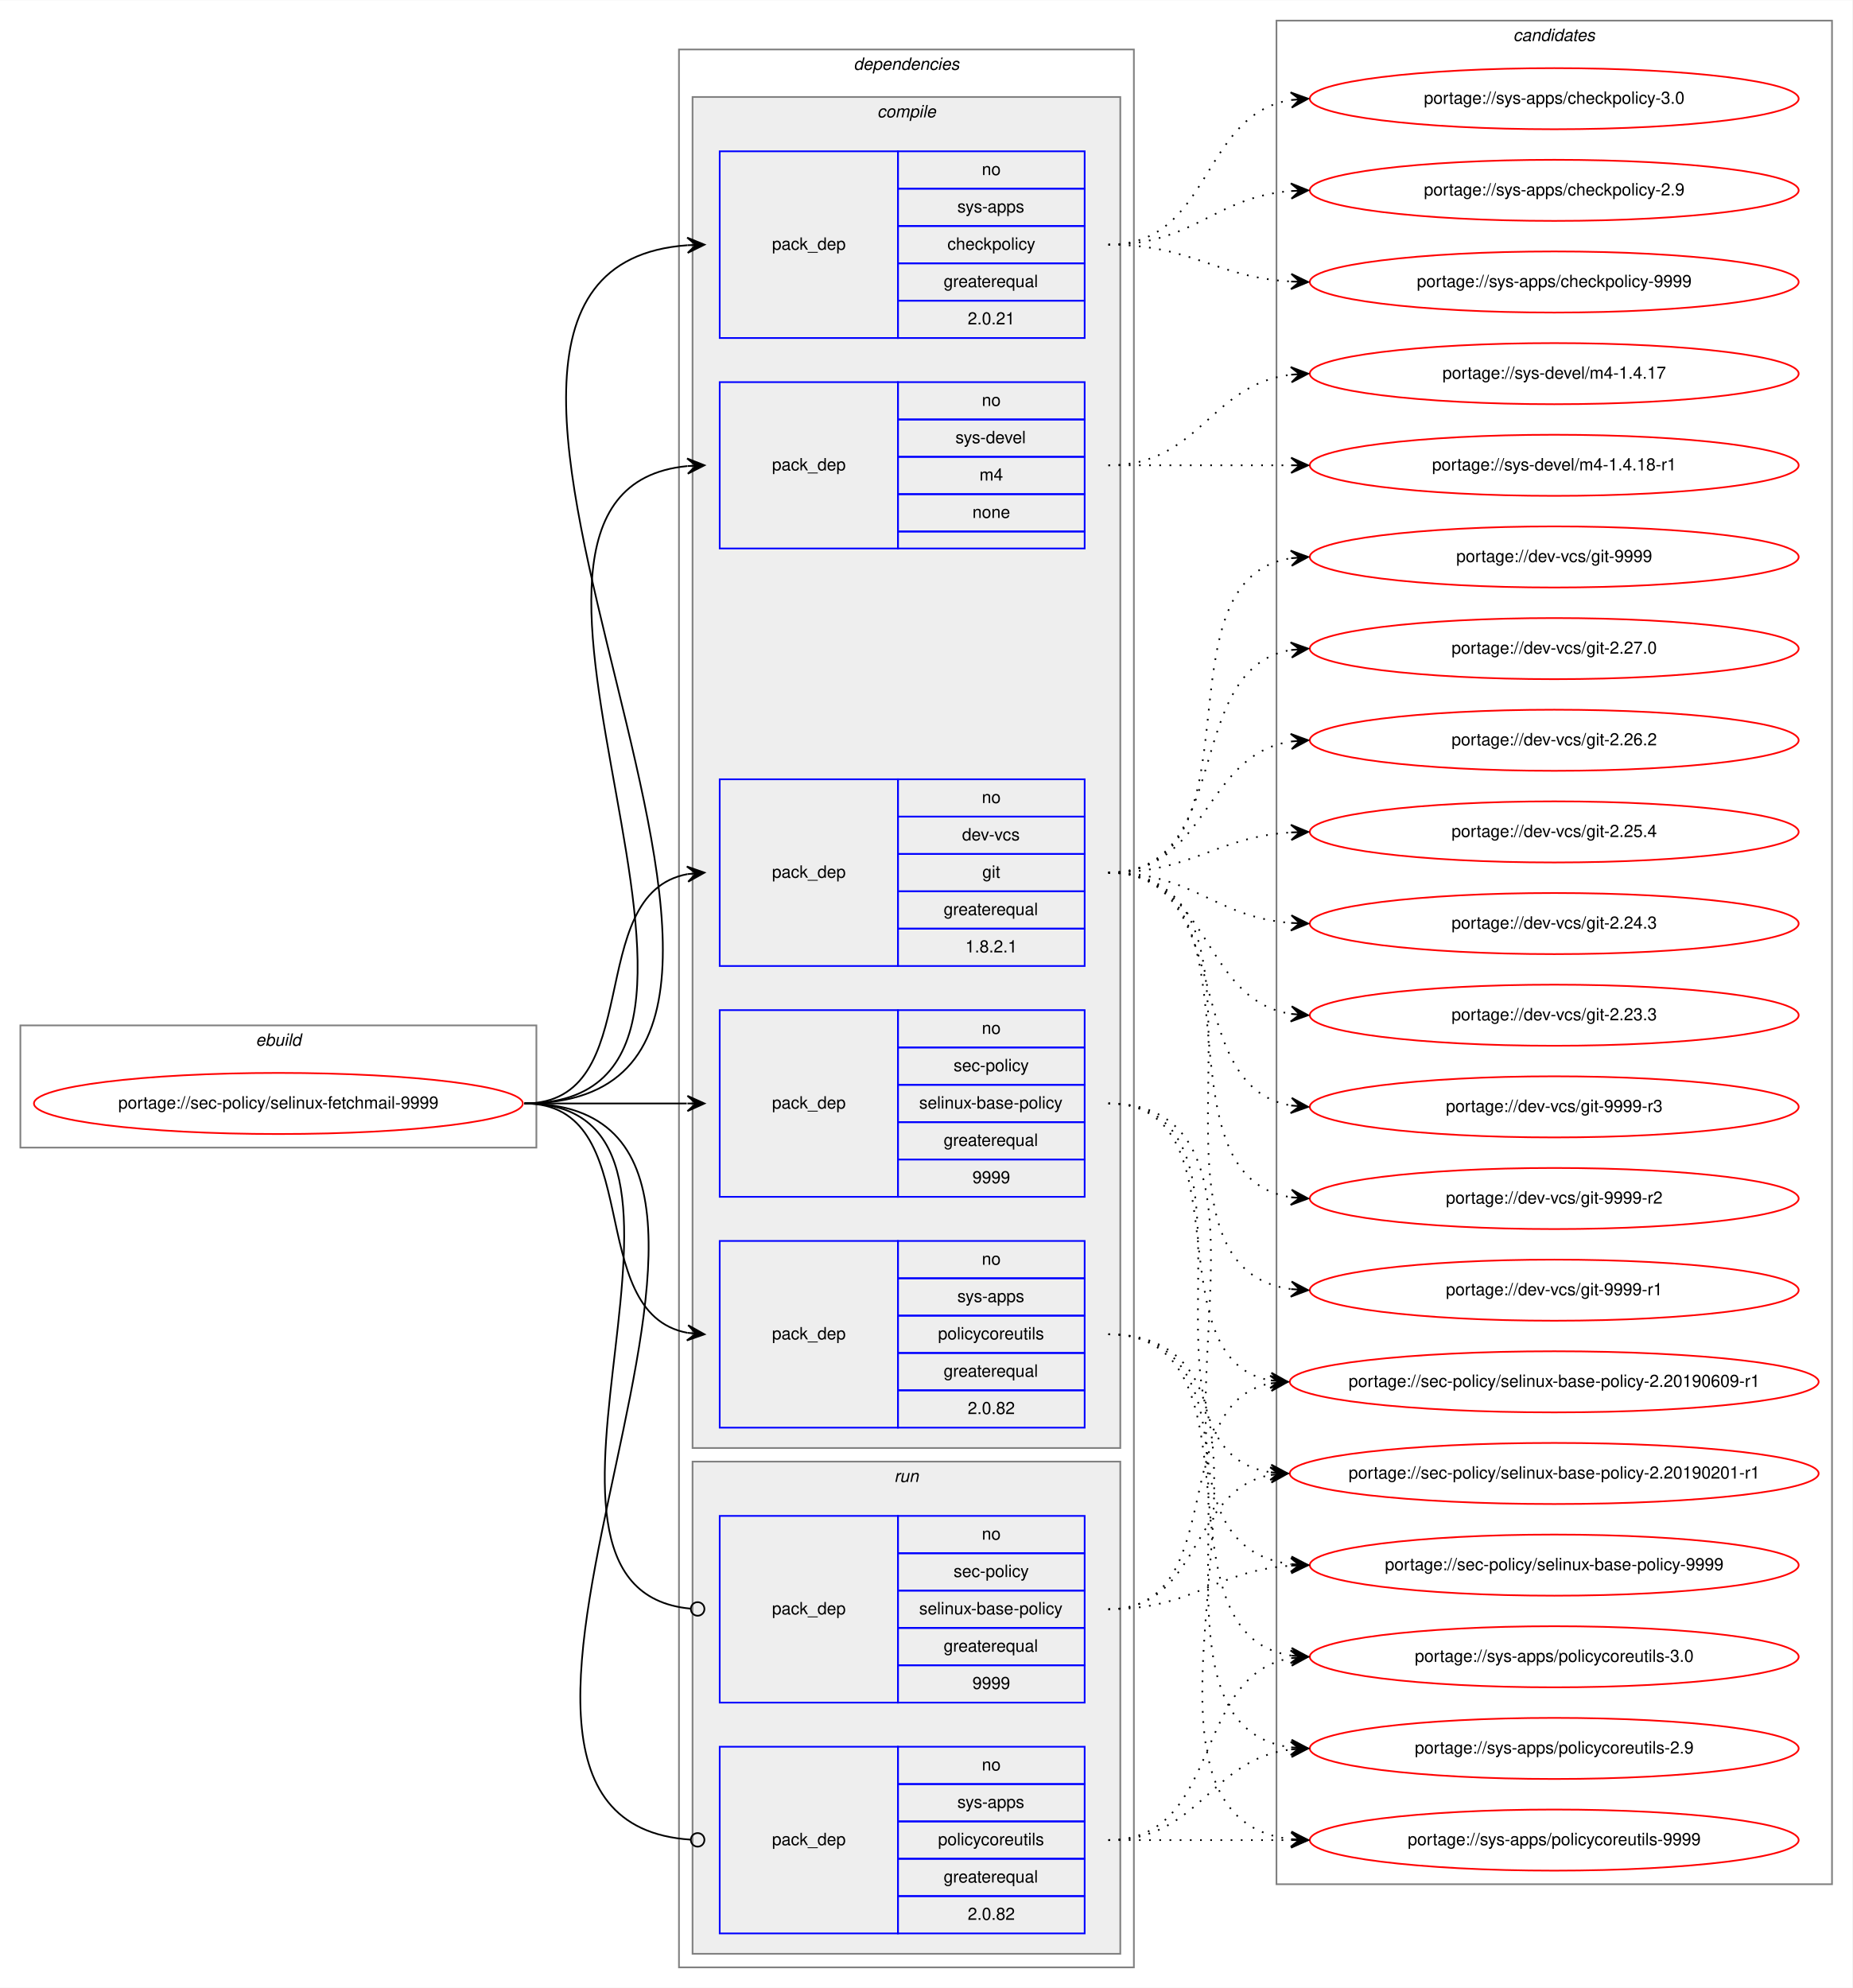
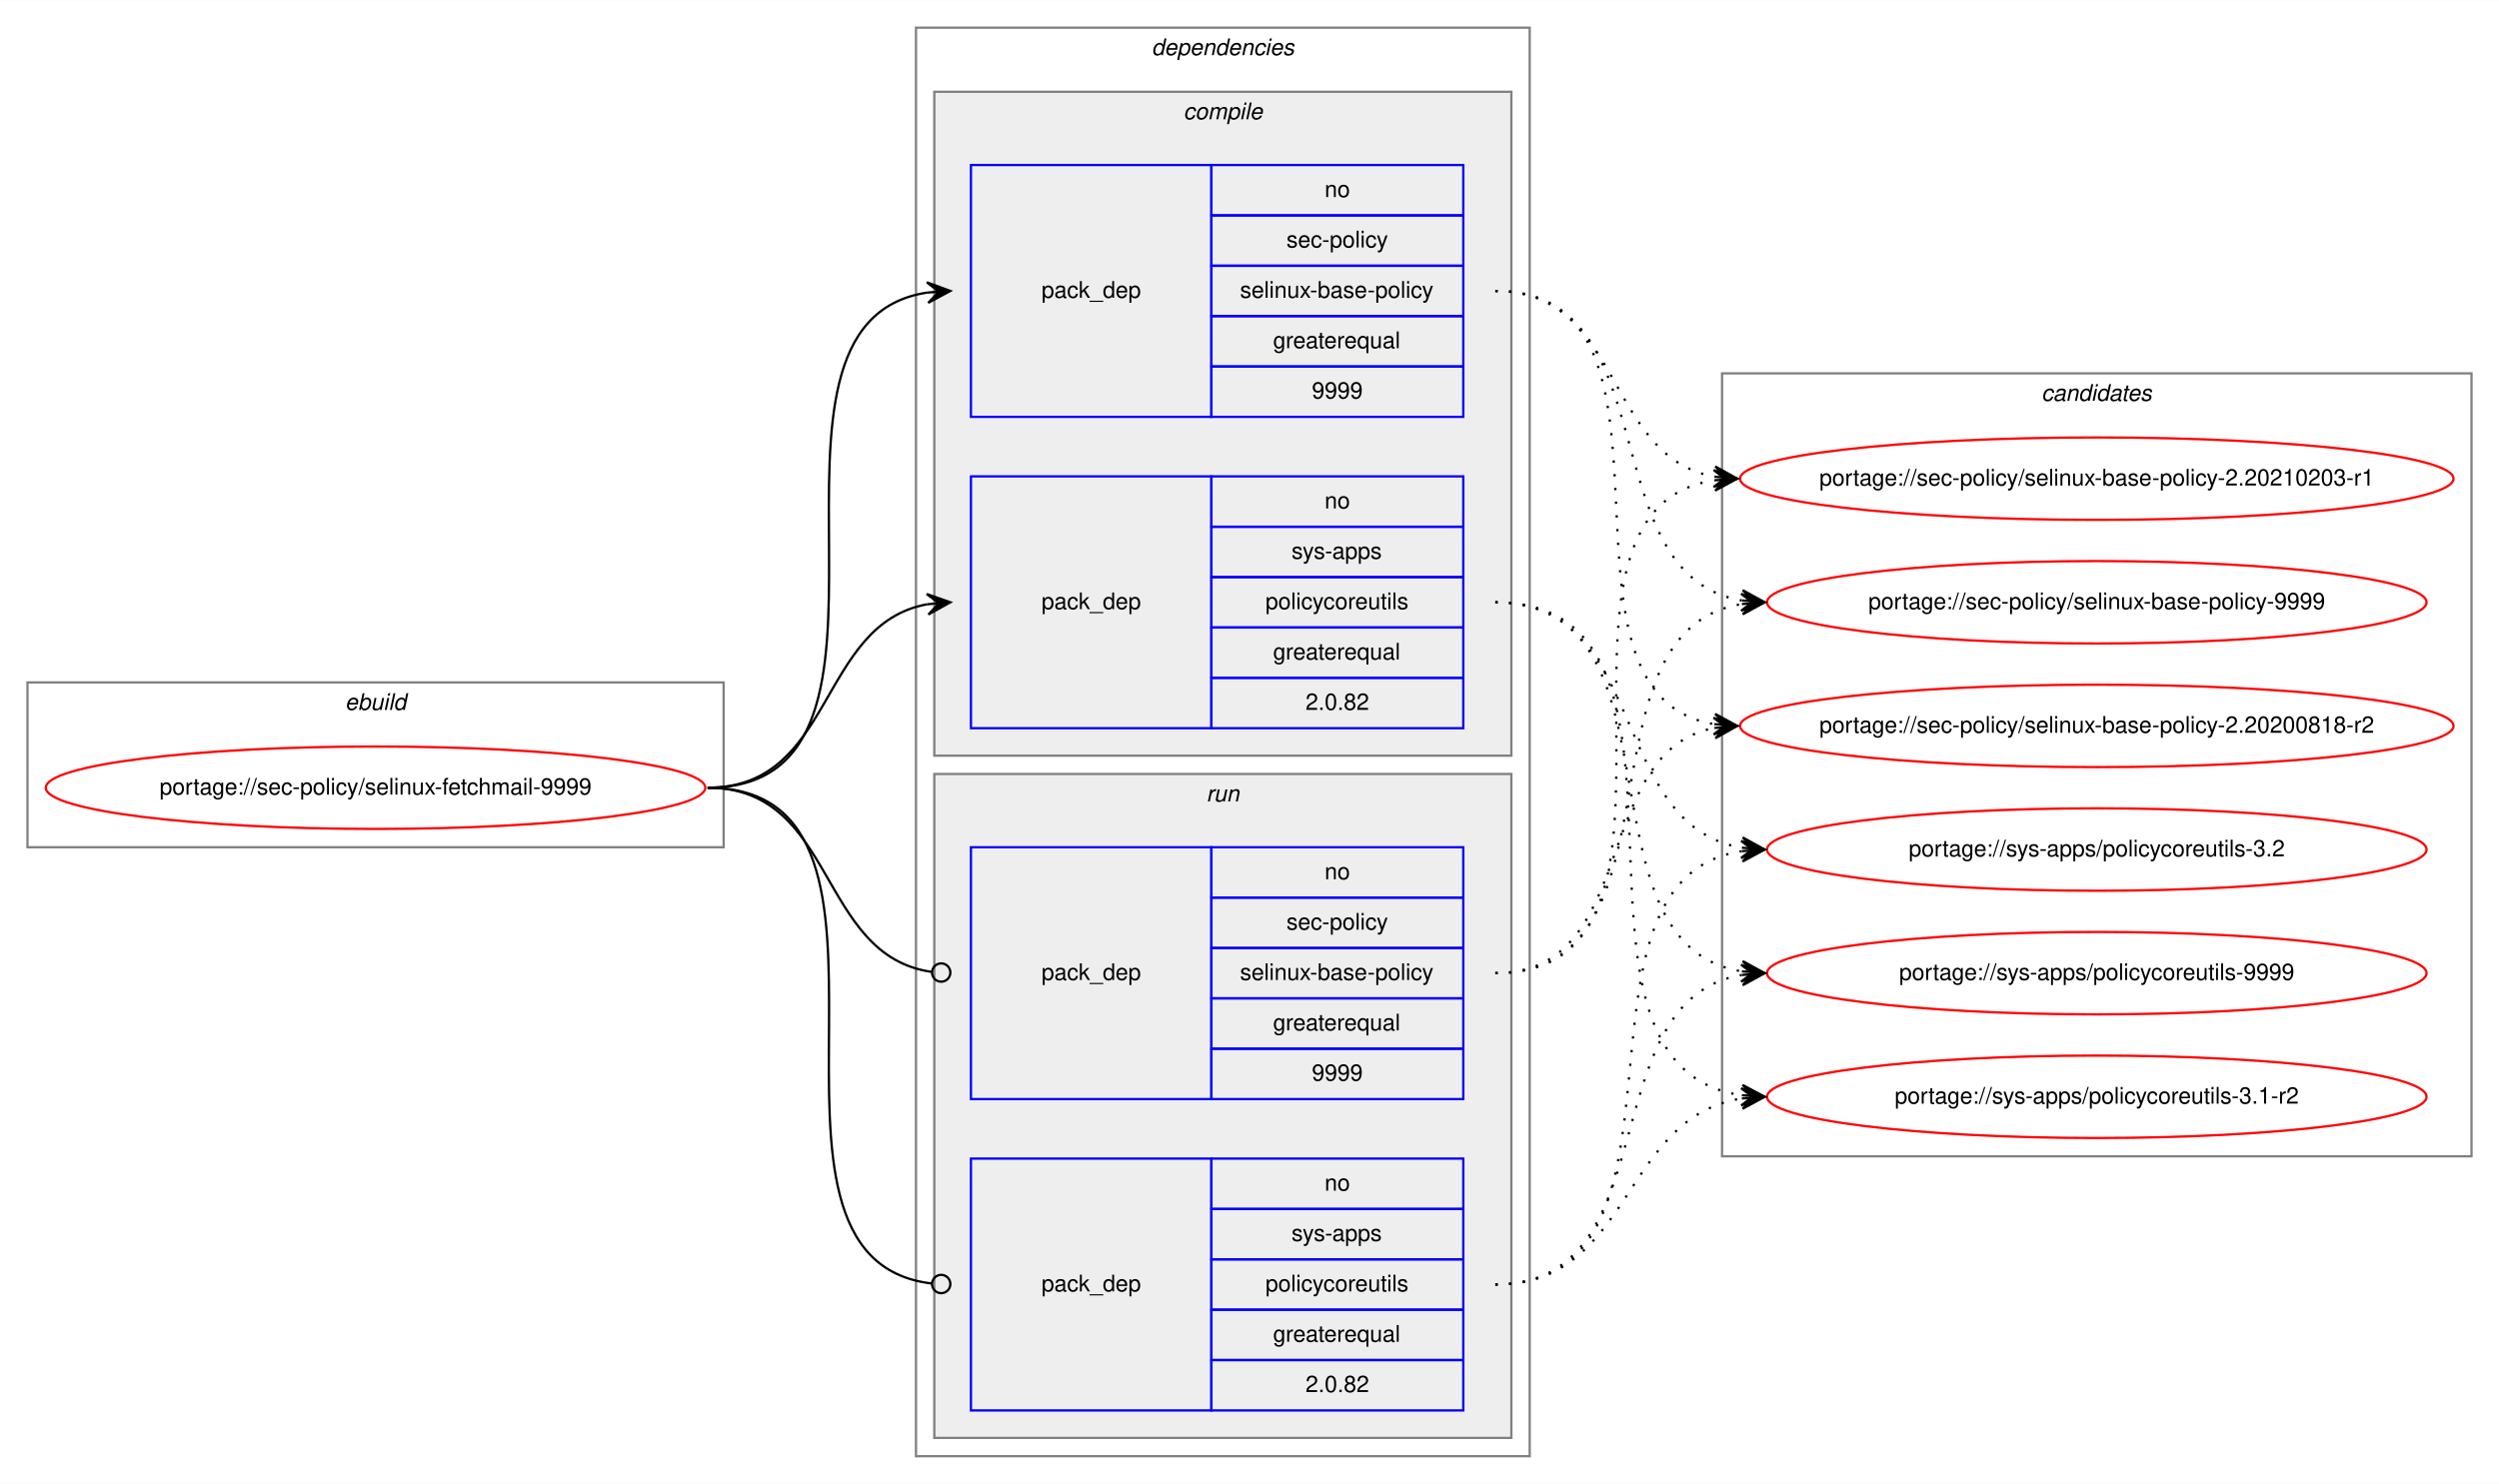
- <svg xmlns="http://www.w3.org/2000/svg" xmlns:xlink="http://www.w3.org/1999/xlink" width="1091pt" height="1171pt" viewBox="0.00 0.00 1091.28 1171.00">
-   <g id="graph0" class="graph" transform="scale(1 1) rotate(0) translate(4 1167)">
-     <polygon fill="white" stroke="transparent" points="-4,4 -4,-1167 1087.28,-1167 1087.28,4 -4,4" />
+ <svg xmlns="http://www.w3.org/2000/svg" xmlns:xlink="http://www.w3.org/1999/xlink" width="1091pt" height="648pt" viewBox="0.00 0.00 1091.28 648.00">
+   <g id="graph0" class="graph" transform="scale(1 1) rotate(0) translate(4 644)">
+     <polygon fill="white" stroke="transparent" points="-4,4 -4,-644 1087.28,-644 1087.28,4 -4,4" />
    <g id="clust1" class="cluster">
-       <polygon fill="none" stroke="gray" points="8,-491 8,-563 312,-563 312,-491 8,-491" />
-       <text text-anchor="start" x="146.66" y="-551" font-family="Helvetica,sans-Serif" font-style="italic" font-size="10.00">ebuild</text>
+       <polygon fill="none" stroke="gray" points="8,-274 8,-346 312,-346 312,-274 8,-274" />
+       <text text-anchor="start" x="146.66" y="-334" font-family="Helvetica,sans-Serif" font-style="italic" font-size="10.00">ebuild</text>
    </g>
    <g id="clust2" class="cluster">
-       <polygon fill="none" stroke="gray" points="396,-8 396,-1138 664,-1138 664,-8 396,-8" />
-       <text text-anchor="start" x="498.88" y="-1126" font-family="Helvetica,sans-Serif" font-style="italic" font-size="10.00">dependencies</text>
+       <polygon fill="none" stroke="gray" points="396,-8 396,-632 664,-632 664,-8 396,-8" />
+       <text text-anchor="start" x="498.88" y="-620" font-family="Helvetica,sans-Serif" font-style="italic" font-size="10.00">dependencies</text>
    </g>
    <g id="clust3" class="cluster">
-       <polygon fill="#eeeeee" stroke="gray" points="404,-314 404,-1110 656,-1110 656,-314 404,-314" />
-       <text text-anchor="start" x="512.78" y="-1098" font-family="Helvetica,sans-Serif" font-style="italic" font-size="10.00">compile</text>
-     </g>
-     <g id="clust10" class="cluster">
+       <polygon fill="#eeeeee" stroke="gray" points="404,-314 404,-604 656,-604 656,-314 404,-314" />
+       <text text-anchor="start" x="512.78" y="-592" font-family="Helvetica,sans-Serif" font-style="italic" font-size="10.00">compile</text>
+     </g>
+     <g id="clust7" class="cluster">
      <polygon fill="#eeeeee" stroke="gray" points="404,-16 404,-306 656,-306 656,-16 404,-16" />
      <text text-anchor="start" x="522.78" y="-294" font-family="Helvetica,sans-Serif" font-style="italic" font-size="10.00">run</text>
    </g>
-     <g id="clust13" class="cluster">
-       <polygon fill="none" stroke="gray" points="748,-57 748,-1155 1075.28,-1155 1075.28,-57 748,-57" />
-       <text text-anchor="start" x="887.47" y="-1143" font-family="Helvetica,sans-Serif" font-style="italic" font-size="10.00">candidates</text>
+     <g id="clust10" class="cluster">
+       <polygon fill="none" stroke="gray" points="748,-139 748,-481 1075.28,-481 1075.28,-139 748,-139" />
+       <text text-anchor="start" x="887.47" y="-469" font-family="Helvetica,sans-Serif" font-style="italic" font-size="10.00">candidates</text>
    </g>
    <g id="node1" class="node">
      <g id="a_node1">
        <a xlink:href="../sec-policy/selinux-fetchmail-9999.svg" xlink:title="portage://sec-policy/selinux-fetchmail-9999">
-           <ellipse fill="none" stroke="red" cx="160" cy="-517" rx="144" ry="18" />
-           <text text-anchor="middle" x="160" y="-514" font-family="Helvetica,sans-Serif" font-size="10.00">portage://sec-policy/selinux-fetchmail-9999</text>
+           <ellipse fill="none" stroke="red" cx="160" cy="-300" rx="144" ry="18" />
+           <text text-anchor="middle" x="160" y="-297" font-family="Helvetica,sans-Serif" font-size="10.00">portage://sec-policy/selinux-fetchmail-9999</text>
        </a>
      </g>
    </g>
    <g id="node2" class="node">
-       <polygon fill="none" stroke="blue" points="420,-598 420,-708 525,-708 525,-598 420,-598" />
-       <text text-anchor="start" x="450.82" y="-650" font-family="Helvetica,sans-Serif" font-size="10.00">pack_dep</text>
-       <polygon fill="none" stroke="blue" points="525,-686 525,-708 635,-708 635,-686 525,-686" />
-       <text text-anchor="start" x="574.44" y="-694" font-family="Helvetica,sans-Serif" font-size="10.00">no</text>
-       <polygon fill="none" stroke="blue" points="525,-664 525,-686 635,-686 635,-664 525,-664" />
-       <text text-anchor="start" x="562.78" y="-672" font-family="Helvetica,sans-Serif" font-size="10.00">dev-vcs</text>
-       <polygon fill="none" stroke="blue" points="525,-642 525,-664 635,-664 635,-642 525,-642" />
-       <text text-anchor="start" x="574.72" y="-650" font-family="Helvetica,sans-Serif" font-size="10.00">git</text>
-       <polygon fill="none" stroke="blue" points="525,-620 525,-642 635,-642 635,-620 525,-620" />
-       <text text-anchor="start" x="551.94" y="-628" font-family="Helvetica,sans-Serif" font-size="10.00">greaterequal</text>
-       <polygon fill="none" stroke="blue" points="525,-598 525,-620 635,-620 635,-598 525,-598" />
-       <text text-anchor="start" x="564.71" y="-606" font-family="Helvetica,sans-Serif" font-size="10.00">1.8.2.1</text>
-     </g>
-     <g id="edge1" class="edge">
-       <path fill="none" stroke="black" d="M305,-517C378.04,-517 338.52,-640.55 401.01,-652.13" />
-       <polygon fill="black" stroke="black" points="411,-653 400.65,-656.62 406.02,-652.57 401.04,-652.13 401.04,-652.13 401.04,-652.13 406.02,-652.57 401.43,-647.65 411,-653 411,-653" />
-     </g>
-     <g id="node3" class="node">
      <polygon fill="none" stroke="blue" points="420,-462 420,-572 525,-572 525,-462 420,-462" />
      <text text-anchor="start" x="450.82" y="-514" font-family="Helvetica,sans-Serif" font-size="10.00">pack_dep</text>
      <polygon fill="none" stroke="blue" points="525,-550 525,-572 635,-572 635,-550 525,-550" />
      <text text-anchor="start" x="574.44" y="-558" font-family="Helvetica,sans-Serif" font-size="10.00">no</text>
      <polygon fill="none" stroke="blue" points="525,-528 525,-550 635,-550 635,-528 525,-528" />
      <text text-anchor="start" x="557.78" y="-536" font-family="Helvetica,sans-Serif" font-size="10.00">sec-policy</text>
      <polygon fill="none" stroke="blue" points="525,-506 525,-528 635,-528 635,-506 525,-506" />
      <text text-anchor="start" x="537.5" y="-514" font-family="Helvetica,sans-Serif" font-size="10.00">selinux-base-policy</text>
      <polygon fill="none" stroke="blue" points="525,-484 525,-506 635,-506 635,-484 525,-484" />
      <text text-anchor="start" x="551.94" y="-492" font-family="Helvetica,sans-Serif" font-size="10.00">greaterequal</text>
      <polygon fill="none" stroke="blue" points="525,-462 525,-484 635,-484 635,-462 525,-462" />
      <text text-anchor="start" x="568.88" y="-470" font-family="Helvetica,sans-Serif" font-size="10.00">9999</text>
    </g>
-     <g id="edge2" class="edge">
-       <path fill="none" stroke="black" d="M305,-517C348.43,-517 361.83,-517 400.57,-517" />
-       <polygon fill="black" stroke="black" points="411,-517 401,-521.5 406,-517 401,-517 401,-517 401,-517 406,-517 401,-512.5 411,-517 411,-517" />
-     </g>
-     <g id="node4" class="node">
-       <polygon fill="none" stroke="blue" points="420,-968 420,-1078 525,-1078 525,-968 420,-968" />
-       <text text-anchor="start" x="450.82" y="-1020" font-family="Helvetica,sans-Serif" font-size="10.00">pack_dep</text>
-       <polygon fill="none" stroke="blue" points="525,-1056 525,-1078 635,-1078 635,-1056 525,-1056" />
-       <text text-anchor="start" x="574.44" y="-1064" font-family="Helvetica,sans-Serif" font-size="10.00">no</text>
-       <polygon fill="none" stroke="blue" points="525,-1034 525,-1056 635,-1056 635,-1034 525,-1034" />
-       <text text-anchor="start" x="560" y="-1042" font-family="Helvetica,sans-Serif" font-size="10.00">sys-apps</text>
-       <polygon fill="none" stroke="blue" points="525,-1012 525,-1034 635,-1034 635,-1012 525,-1012" />
-       <text text-anchor="start" x="554.16" y="-1020" font-family="Helvetica,sans-Serif" font-size="10.00">checkpolicy</text>
-       <polygon fill="none" stroke="blue" points="525,-990 525,-1012 635,-1012 635,-990 525,-990" />
-       <text text-anchor="start" x="551.94" y="-998" font-family="Helvetica,sans-Serif" font-size="10.00">greaterequal</text>
-       <polygon fill="none" stroke="blue" points="525,-968 525,-990 635,-990 635,-968 525,-968" />
-       <text text-anchor="start" x="566.1" y="-976" font-family="Helvetica,sans-Serif" font-size="10.00">2.0.21</text>
-     </g>
-     <g id="edge3" class="edge">
-       <path fill="none" stroke="black" d="M305,-517C531.29,-517 191.8,-1007.8 400.96,-1022.66" />
-       <polygon fill="black" stroke="black" points="411,-1023 400.85,-1027.15 406,-1022.83 401.01,-1022.66 401.01,-1022.66 401.01,-1022.66 406,-1022.83 401.16,-1018.16 411,-1023 411,-1023" />
-     </g>
-     <g id="node5" class="node">
+     <g id="edge1" class="edge">
+       <path fill="none" stroke="black" d="M305,-300C408.77,-300 310.64,-502.83 401.01,-516.3" />
+       <polygon fill="black" stroke="black" points="411,-517 400.71,-520.79 406.01,-516.65 401.02,-516.3 401.02,-516.3 401.02,-516.3 406.01,-516.65 401.34,-511.81 411,-517 411,-517" />
+     </g>
+     <g id="node3" class="node">
      <polygon fill="none" stroke="blue" points="420,-326 420,-436 525,-436 525,-326 420,-326" />
      <text text-anchor="start" x="450.82" y="-378" font-family="Helvetica,sans-Serif" font-size="10.00">pack_dep</text>
      <polygon fill="none" stroke="blue" points="525,-414 525,-436 635,-436 635,-414 525,-414" />
      <text text-anchor="start" x="574.44" y="-422" font-family="Helvetica,sans-Serif" font-size="10.00">no</text>
      <polygon fill="none" stroke="blue" points="525,-392 525,-414 635,-414 635,-392 525,-392" />
      <text text-anchor="start" x="560" y="-400" font-family="Helvetica,sans-Serif" font-size="10.00">sys-apps</text>
      <polygon fill="none" stroke="blue" points="525,-370 525,-392 635,-392 635,-370 525,-370" />
      <text text-anchor="start" x="548.61" y="-378" font-family="Helvetica,sans-Serif" font-size="10.00">policycoreutils</text>
      <polygon fill="none" stroke="blue" points="525,-348 525,-370 635,-370 635,-348 525,-348" />
      <text text-anchor="start" x="551.94" y="-356" font-family="Helvetica,sans-Serif" font-size="10.00">greaterequal</text>
      <polygon fill="none" stroke="blue" points="525,-326 525,-348 635,-348 635,-326 525,-326" />
      <text text-anchor="start" x="566.1" y="-334" font-family="Helvetica,sans-Serif" font-size="10.00">2.0.82</text>
    </g>
-     <g id="edge4" class="edge">
-       <path fill="none" stroke="black" d="M305,-517C378.04,-517 338.52,-393.45 401.01,-381.87" />
-       <polygon fill="black" stroke="black" points="411,-381 401.43,-386.35 406.02,-381.43 401.04,-381.87 401.04,-381.87 401.04,-381.87 406.02,-381.43 400.65,-377.38 411,-381 411,-381" />
-     </g>
-     <g id="node6" class="node">
-       <polygon fill="none" stroke="blue" points="420,-844 420,-942 525,-942 525,-844 420,-844" />
-       <text text-anchor="start" x="450.82" y="-890" font-family="Helvetica,sans-Serif" font-size="10.00">pack_dep</text>
-       <polygon fill="none" stroke="blue" points="525,-920 525,-942 635,-942 635,-920 525,-920" />
-       <text text-anchor="start" x="574.44" y="-928" font-family="Helvetica,sans-Serif" font-size="10.00">no</text>
-       <polygon fill="none" stroke="blue" points="525,-898 525,-920 635,-920 635,-898 525,-898" />
-       <text text-anchor="start" x="558.89" y="-906" font-family="Helvetica,sans-Serif" font-size="10.00">sys-devel</text>
-       <polygon fill="none" stroke="blue" points="525,-876 525,-898 635,-898 635,-876 525,-876" />
-       <text text-anchor="start" x="573.06" y="-884" font-family="Helvetica,sans-Serif" font-size="10.00">m4</text>
-       <polygon fill="none" stroke="blue" points="525,-854 525,-876 635,-876 635,-854 525,-854" />
-       <text text-anchor="start" x="568.88" y="-862" font-family="Helvetica,sans-Serif" font-size="10.00">none</text>
-       <polygon fill="none" stroke="blue" points="525,-844 525,-854 635,-854 635,-844 525,-844" />
-     </g>
-     <g id="edge5" class="edge">
-       <path fill="none" stroke="black" d="M305,-517C475.06,-517 247.1,-877.74 400.83,-892.53" />
-       <polygon fill="black" stroke="black" points="411,-893 400.8,-897.04 406.01,-892.77 401.01,-892.54 401.01,-892.54 401.01,-892.54 406.01,-892.77 401.22,-888.04 411,-893 411,-893" />
-     </g>
-     <g id="node7" class="node">
+     <g id="edge2" class="edge">
+       <path fill="none" stroke="black" d="M305,-300C360.7,-300 352.97,-371.49 400.99,-380.15" />
+       <polygon fill="black" stroke="black" points="411,-381 400.65,-384.63 406.02,-380.57 401.04,-380.15 401.04,-380.15 401.04,-380.15 406.02,-380.57 401.42,-375.67 411,-381 411,-381" />
+     </g>
+     <g id="node4" class="node">
      <polygon fill="none" stroke="blue" points="420,-164 420,-274 525,-274 525,-164 420,-164" />
      <text text-anchor="start" x="450.82" y="-216" font-family="Helvetica,sans-Serif" font-size="10.00">pack_dep</text>
      <polygon fill="none" stroke="blue" points="525,-252 525,-274 635,-274 635,-252 525,-252" />
      <text text-anchor="start" x="574.44" y="-260" font-family="Helvetica,sans-Serif" font-size="10.00">no</text>
      <polygon fill="none" stroke="blue" points="525,-230 525,-252 635,-252 635,-230 525,-230" />
      <text text-anchor="start" x="557.78" y="-238" font-family="Helvetica,sans-Serif" font-size="10.00">sec-policy</text>
      <polygon fill="none" stroke="blue" points="525,-208 525,-230 635,-230 635,-208 525,-208" />
      <text text-anchor="start" x="537.5" y="-216" font-family="Helvetica,sans-Serif" font-size="10.00">selinux-base-policy</text>
      <polygon fill="none" stroke="blue" points="525,-186 525,-208 635,-208 635,-186 525,-186" />
      <text text-anchor="start" x="551.94" y="-194" font-family="Helvetica,sans-Serif" font-size="10.00">greaterequal</text>
      <polygon fill="none" stroke="blue" points="525,-164 525,-186 635,-186 635,-164 525,-164" />
      <text text-anchor="start" x="568.88" y="-172" font-family="Helvetica,sans-Serif" font-size="10.00">9999</text>
    </g>
-     <g id="edge6" class="edge">
-       <path fill="none" stroke="black" d="M305,-517C442.69,-517 277.48,-231.1 402.74,-219.37" />
-       <ellipse fill="none" stroke="black" cx="407" cy="-219.18" rx="4" ry="4" />
-     </g>
-     <g id="node8" class="node">
+     <g id="edge3" class="edge">
+       <path fill="none" stroke="black" d="M305,-300C361.4,-300 352.77,-226.72 402.81,-219.56" />
+       <ellipse fill="none" stroke="black" cx="407.01" cy="-219.27" rx="4" ry="4" />
+     </g>
+     <g id="node5" class="node">
      <polygon fill="none" stroke="blue" points="420,-28 420,-138 525,-138 525,-28 420,-28" />
      <text text-anchor="start" x="450.82" y="-80" font-family="Helvetica,sans-Serif" font-size="10.00">pack_dep</text>
      <polygon fill="none" stroke="blue" points="525,-116 525,-138 635,-138 635,-116 525,-116" />
      <text text-anchor="start" x="574.44" y="-124" font-family="Helvetica,sans-Serif" font-size="10.00">no</text>
      <polygon fill="none" stroke="blue" points="525,-94 525,-116 635,-116 635,-94 525,-94" />
      <text text-anchor="start" x="560" y="-102" font-family="Helvetica,sans-Serif" font-size="10.00">sys-apps</text>
      <polygon fill="none" stroke="blue" points="525,-72 525,-94 635,-94 635,-72 525,-72" />
      <text text-anchor="start" x="548.61" y="-80" font-family="Helvetica,sans-Serif" font-size="10.00">policycoreutils</text>
      <polygon fill="none" stroke="blue" points="525,-50 525,-72 635,-72 635,-50 525,-50" />
      <text text-anchor="start" x="551.94" y="-58" font-family="Helvetica,sans-Serif" font-size="10.00">greaterequal</text>
      <polygon fill="none" stroke="blue" points="525,-28 525,-50 635,-50 635,-28 525,-28" />
      <text text-anchor="start" x="566.1" y="-36" font-family="Helvetica,sans-Serif" font-size="10.00">2.0.82</text>
    </g>
+     <g id="edge4" class="edge">
+       <path fill="none" stroke="black" d="M305,-300C409.51,-300 309.24,-94.29 402.95,-83.44" />
+       <ellipse fill="none" stroke="black" cx="407.01" cy="-83.22" rx="4" ry="4" />
+     </g>
+     <g id="node6" class="node">
+       <g id="a_node6">
+         <a xlink:href="../sec-policy/selinux-base-policy-2.20200818-r2.svg" xlink:title="portage://sec-policy/selinux-base-policy-2.20200818-r2">
+           <ellipse fill="none" stroke="red" cx="911.64" cy="-327" rx="155.78" ry="18" />
+           <text text-anchor="middle" x="911.64" y="-324" font-family="Helvetica,sans-Serif" font-size="10.00">portage://sec-policy/selinux-base-policy-2.20200818-r2</text>
+         </a>
+       </g>
+     </g>
+     <g id="edge5" class="edge">
+       <path fill="none" stroke="black" stroke-dasharray="1,5" d="M649,-517C742.03,-517 664.27,-340.84 744.63,-327.77" />
+       <polygon fill="black" stroke="black" points="754.64,-327 745.01,-332.25 749.66,-327.38 744.67,-327.76 744.67,-327.76 744.67,-327.76 749.66,-327.38 744.33,-323.28 754.64,-327 754.64,-327" />
+     </g>
+     <g id="node7" class="node">
+       <g id="a_node7">
+         <a xlink:href="../sec-policy/selinux-base-policy-2.20210203-r1.svg" xlink:title="portage://sec-policy/selinux-base-policy-2.20210203-r1">
+           <ellipse fill="none" stroke="red" cx="911.64" cy="-435" rx="155.78" ry="18" />
+           <text text-anchor="middle" x="911.64" y="-432" font-family="Helvetica,sans-Serif" font-size="10.00">portage://sec-policy/selinux-base-policy-2.20210203-r1</text>
+         </a>
+       </g>
+     </g>
+     <g id="edge6" class="edge">
+       <path fill="none" stroke="black" stroke-dasharray="1,5" d="M649,-517C704.84,-517 696.54,-444.63 744.61,-435.87" />
+       <polygon fill="black" stroke="black" points="754.64,-435 745.07,-440.34 749.66,-435.43 744.68,-435.86 744.68,-435.86 744.68,-435.86 749.66,-435.43 744.29,-431.38 754.64,-435 754.64,-435" />
+     </g>
+     <g id="node8" class="node">
+       <g id="a_node8">
+         <a xlink:href="../sec-policy/selinux-base-policy-9999.svg" xlink:title="portage://sec-policy/selinux-base-policy-9999">
+           <ellipse fill="none" stroke="red" cx="911.64" cy="-381" rx="144" ry="18" />
+           <text text-anchor="middle" x="911.64" y="-378" font-family="Helvetica,sans-Serif" font-size="10.00">portage://sec-policy/selinux-base-policy-9999</text>
+         </a>
+       </g>
+     </g>
    <g id="edge7" class="edge">
-       <path fill="none" stroke="black" d="M305,-517C500.75,-517 220.59,-95.2 402.86,-83.26" />
-       <ellipse fill="none" stroke="black" cx="407" cy="-83.13" rx="4" ry="4" />
+       <path fill="none" stroke="black" stroke-dasharray="1,5" d="M649,-517C725.33,-517 690.27,-392.94 756.59,-381.8" />
+       <polygon fill="black" stroke="black" points="766.64,-381 757.03,-386.28 761.66,-381.4 756.67,-381.79 756.67,-381.79 756.67,-381.79 761.66,-381.4 756.32,-377.31 766.64,-381 766.64,-381" />
    </g>
    <g id="node9" class="node">
      <g id="a_node9">
-         <a xlink:href="../dev-vcs/git-9999-r3.svg" xlink:title="portage://dev-vcs/git-9999-r3">
-           <ellipse fill="none" stroke="red" cx="911.64" cy="-515" rx="144" ry="18" />
-           <text text-anchor="middle" x="911.64" y="-512" font-family="Helvetica,sans-Serif" font-size="10.00">portage://dev-vcs/git-9999-r3</text>
+         <a xlink:href="../sys-apps/policycoreutils-3.1-r2.svg" xlink:title="portage://sys-apps/policycoreutils-3.1-r2">
+           <ellipse fill="none" stroke="red" cx="911.64" cy="-165" rx="144" ry="18" />
+           <text text-anchor="middle" x="911.64" y="-162" font-family="Helvetica,sans-Serif" font-size="10.00">portage://sys-apps/policycoreutils-3.1-r2</text>
        </a>
      </g>
    </g>
    <g id="edge8" class="edge">
-       <path fill="none" stroke="black" stroke-dasharray="1,5" d="M649,-653C725.97,-653 689.71,-527.12 756.51,-515.81" />
-       <polygon fill="black" stroke="black" points="766.64,-515 757.03,-520.28 761.66,-515.4 756.67,-515.8 756.67,-515.8 756.67,-515.8 761.66,-515.4 756.31,-511.31 766.64,-515 766.64,-515" />
+       <path fill="none" stroke="black" stroke-dasharray="1,5" d="M649,-381C754.69,-381 663.8,-179.11 756.43,-165.7" />
+       <polygon fill="black" stroke="black" points="766.64,-165 756.97,-170.17 761.65,-165.34 756.66,-165.68 756.66,-165.68 756.66,-165.68 761.65,-165.34 756.36,-161.19 766.64,-165 766.64,-165" />
    </g>
    <g id="node10" class="node">
      <g id="a_node10">
-         <a xlink:href="../dev-vcs/git-9999-r2.svg" xlink:title="portage://dev-vcs/git-9999-r2">
-           <ellipse fill="none" stroke="red" cx="911.64" cy="-461" rx="144" ry="18" />
-           <text text-anchor="middle" x="911.64" y="-458" font-family="Helvetica,sans-Serif" font-size="10.00">portage://dev-vcs/git-9999-r2</text>
+         <a xlink:href="../sys-apps/policycoreutils-3.2.svg" xlink:title="portage://sys-apps/policycoreutils-3.2">
+           <ellipse fill="none" stroke="red" cx="911.64" cy="-273" rx="144" ry="18" />
+           <text text-anchor="middle" x="911.64" y="-270" font-family="Helvetica,sans-Serif" font-size="10.00">portage://sys-apps/policycoreutils-3.2</text>
        </a>
      </g>
    </g>
    <g id="edge9" class="edge">
-       <path fill="none" stroke="black" stroke-dasharray="1,5" d="M649,-653C745.46,-653 672.29,-474.62 756.49,-461.73" />
-       <polygon fill="black" stroke="black" points="766.64,-461 756.99,-466.21 761.65,-461.36 756.67,-461.72 756.67,-461.72 756.67,-461.72 761.65,-461.36 756.34,-457.23 766.64,-461 766.64,-461" />
+       <path fill="none" stroke="black" stroke-dasharray="1,5" d="M649,-381C716.37,-381 697.89,-283.69 756.54,-273.81" />
+       <polygon fill="black" stroke="black" points="766.64,-273 757.03,-278.28 761.66,-273.4 756.67,-273.8 756.67,-273.8 756.67,-273.8 761.66,-273.4 756.31,-269.31 766.64,-273 766.64,-273" />
    </g>
    <g id="node11" class="node">
      <g id="a_node11">
-         <a xlink:href="../dev-vcs/git-9999-r1.svg" xlink:title="portage://dev-vcs/git-9999-r1">
-           <ellipse fill="none" stroke="red" cx="911.64" cy="-407" rx="144" ry="18" />
-           <text text-anchor="middle" x="911.64" y="-404" font-family="Helvetica,sans-Serif" font-size="10.00">portage://dev-vcs/git-9999-r1</text>
+         <a xlink:href="../sys-apps/policycoreutils-9999.svg" xlink:title="portage://sys-apps/policycoreutils-9999">
+           <ellipse fill="none" stroke="red" cx="911.64" cy="-219" rx="144" ry="18" />
+           <text text-anchor="middle" x="911.64" y="-216" font-family="Helvetica,sans-Serif" font-size="10.00">portage://sys-apps/policycoreutils-9999</text>
        </a>
      </g>
    </g>
    <g id="edge10" class="edge">
-       <path fill="none" stroke="black" stroke-dasharray="1,5" d="M649,-653C766.64,-653 652.55,-421.2 756.61,-407.62" />
-       <polygon fill="black" stroke="black" points="766.64,-407 756.94,-412.11 761.65,-407.31 756.66,-407.62 756.66,-407.62 756.66,-407.62 761.65,-407.31 756.38,-403.13 766.64,-407 766.64,-407" />
-     </g>
-     <g id="node12" class="node">
-       <g id="a_node12">
-         <a xlink:href="../dev-vcs/git-9999.svg" xlink:title="portage://dev-vcs/git-9999">
-           <ellipse fill="none" stroke="red" cx="911.64" cy="-839" rx="144" ry="18" />
-           <text text-anchor="middle" x="911.64" y="-836" font-family="Helvetica,sans-Serif" font-size="10.00">portage://dev-vcs/git-9999</text>
-         </a>
-       </g>
+       <path fill="none" stroke="black" stroke-dasharray="1,5" d="M649,-381C734.33,-381 682.36,-232.02 756.43,-219.8" />
+       <polygon fill="black" stroke="black" points="766.64,-219 757.02,-224.26 761.66,-219.39 756.67,-219.78 756.67,-219.78 756.67,-219.78 761.66,-219.39 756.32,-215.29 766.64,-219 766.64,-219" />
    </g>
    <g id="edge11" class="edge">
-       <path fill="none" stroke="black" stroke-dasharray="1,5" d="M649,-653C743.18,-653 674.37,-825.45 756.46,-838.25" />
-       <polygon fill="black" stroke="black" points="766.64,-839 756.34,-842.75 761.65,-838.63 756.67,-838.27 756.67,-838.27 756.67,-838.27 761.65,-838.63 757,-833.78 766.64,-839 766.64,-839" />
-     </g>
-     <g id="node13" class="node">
-       <g id="a_node13">
-         <a xlink:href="../dev-vcs/git-2.27.0.svg" xlink:title="portage://dev-vcs/git-2.27.0">
-           <ellipse fill="none" stroke="red" cx="911.64" cy="-785" rx="144" ry="18" />
-           <text text-anchor="middle" x="911.64" y="-782" font-family="Helvetica,sans-Serif" font-size="10.00">portage://dev-vcs/git-2.27.0</text>
-         </a>
-       </g>
+       <path fill="none" stroke="black" stroke-dasharray="1,5" d="M649,-219C712.47,-219 690.34,-315.51 744.45,-326.07" />
+       <polygon fill="black" stroke="black" points="754.64,-327 744.27,-330.57 749.66,-326.54 744.68,-326.09 744.68,-326.09 744.68,-326.09 749.66,-326.54 745.09,-321.61 754.64,-327 754.64,-327" />
    </g>
    <g id="edge12" class="edge">
-       <path fill="none" stroke="black" stroke-dasharray="1,5" d="M649,-653C723.9,-653 691.5,-772.92 756.34,-784.16" />
-       <polygon fill="black" stroke="black" points="766.64,-785 756.31,-788.67 761.66,-784.59 756.67,-784.18 756.67,-784.18 756.67,-784.18 761.66,-784.59 757.04,-779.7 766.64,-785 766.64,-785" />
-     </g>
-     <g id="node14" class="node">
-       <g id="a_node14">
-         <a xlink:href="../dev-vcs/git-2.26.2.svg" xlink:title="portage://dev-vcs/git-2.26.2">
-           <ellipse fill="none" stroke="red" cx="911.64" cy="-731" rx="144" ry="18" />
-           <text text-anchor="middle" x="911.64" y="-728" font-family="Helvetica,sans-Serif" font-size="10.00">portage://dev-vcs/git-2.26.2</text>
-         </a>
-       </g>
+       <path fill="none" stroke="black" stroke-dasharray="1,5" d="M649,-219C752.21,-219 654.91,-420.49 744.42,-434.26" />
+       <polygon fill="black" stroke="black" points="754.64,-435 744.34,-438.77 749.65,-434.64 744.67,-434.28 744.67,-434.28 744.67,-434.28 749.65,-434.64 744.99,-429.79 754.64,-435 754.64,-435" />
    </g>
    <g id="edge13" class="edge">
-       <path fill="none" stroke="black" stroke-dasharray="1,5" d="M649,-653C708.18,-653 704.57,-722.41 756.63,-730.28" />
-       <polygon fill="black" stroke="black" points="766.64,-731 756.34,-734.77 761.65,-730.64 756.67,-730.28 756.67,-730.28 756.67,-730.28 761.65,-730.64 756.99,-725.79 766.64,-731 766.64,-731" />
-     </g>
-     <g id="node15" class="node">
-       <g id="a_node15">
-         <a xlink:href="../dev-vcs/git-2.25.4.svg" xlink:title="portage://dev-vcs/git-2.25.4">
-           <ellipse fill="none" stroke="red" cx="911.64" cy="-677" rx="144" ry="18" />
-           <text text-anchor="middle" x="911.64" y="-674" font-family="Helvetica,sans-Serif" font-size="10.00">portage://dev-vcs/git-2.25.4</text>
-         </a>
-       </g>
+       <path fill="none" stroke="black" stroke-dasharray="1,5" d="M649,-219C734.33,-219 682.36,-367.98 756.43,-380.2" />
+       <polygon fill="black" stroke="black" points="766.64,-381 756.32,-384.71 761.66,-380.61 756.67,-380.22 756.67,-380.22 756.67,-380.22 761.66,-380.61 757.02,-375.74 766.64,-381 766.64,-381" />
    </g>
    <g id="edge14" class="edge">
-       <path fill="none" stroke="black" stroke-dasharray="1,5" d="M649,-653C698.82,-653 711.64,-673.92 756.55,-676.7" />
-       <polygon fill="black" stroke="black" points="766.64,-677 756.51,-681.2 761.64,-676.85 756.65,-676.7 756.65,-676.7 756.65,-676.7 761.64,-676.85 756.78,-672.2 766.64,-677 766.64,-677" />
-     </g>
-     <g id="node16" class="node">
-       <g id="a_node16">
-         <a xlink:href="../dev-vcs/git-2.24.3.svg" xlink:title="portage://dev-vcs/git-2.24.3">
-           <ellipse fill="none" stroke="red" cx="911.64" cy="-623" rx="144" ry="18" />
-           <text text-anchor="middle" x="911.64" y="-620" font-family="Helvetica,sans-Serif" font-size="10.00">portage://dev-vcs/git-2.24.3</text>
-         </a>
-       </g>
+       <path fill="none" stroke="black" stroke-dasharray="1,5" d="M649,-83C709.12,-83 703.79,-155.97 756.49,-164.24" />
+       <polygon fill="black" stroke="black" points="766.64,-165 756.33,-168.74 761.66,-164.63 756.67,-164.25 756.67,-164.25 756.67,-164.25 761.66,-164.63 757,-159.77 766.64,-165 766.64,-165" />
    </g>
    <g id="edge15" class="edge">
-       <path fill="none" stroke="black" stroke-dasharray="1,5" d="M649,-653C699.38,-653 711.2,-626.85 756.45,-623.38" />
-       <polygon fill="black" stroke="black" points="766.64,-623 756.82,-627.87 761.64,-623.19 756.65,-623.37 756.65,-623.37 756.65,-623.37 761.64,-623.19 756.48,-618.88 766.64,-623 766.64,-623" />
-     </g>
-     <g id="node17" class="node">
-       <g id="a_node17">
-         <a xlink:href="../dev-vcs/git-2.23.3.svg" xlink:title="portage://dev-vcs/git-2.23.3">
-           <ellipse fill="none" stroke="red" cx="911.64" cy="-569" rx="144" ry="18" />
-           <text text-anchor="middle" x="911.64" y="-566" font-family="Helvetica,sans-Serif" font-size="10.00">portage://dev-vcs/git-2.23.3</text>
-         </a>
-       </g>
+       <path fill="none" stroke="black" stroke-dasharray="1,5" d="M649,-83C744.73,-83 672.94,-259.52 756.56,-272.27" />
+       <polygon fill="black" stroke="black" points="766.64,-273 756.34,-276.77 761.65,-272.64 756.67,-272.28 756.67,-272.28 756.67,-272.28 761.65,-272.64 756.99,-267.79 766.64,-273 766.64,-273" />
    </g>
    <g id="edge16" class="edge">
-       <path fill="none" stroke="black" stroke-dasharray="1,5" d="M649,-653C709.61,-653 703.38,-578.25 756.42,-569.78" />
-       <polygon fill="black" stroke="black" points="766.64,-569 757.01,-574.25 761.66,-569.38 756.67,-569.76 756.67,-569.76 756.67,-569.76 761.66,-569.38 756.33,-565.27 766.64,-569 766.64,-569" />
-     </g>
-     <g id="node18" class="node">
-       <g id="a_node18">
-         <a xlink:href="../sec-policy/selinux-base-policy-9999.svg" xlink:title="portage://sec-policy/selinux-base-policy-9999">
-           <ellipse fill="none" stroke="red" cx="911.64" cy="-245" rx="144" ry="18" />
-           <text text-anchor="middle" x="911.64" y="-242" font-family="Helvetica,sans-Serif" font-size="10.00">portage://sec-policy/selinux-base-policy-9999</text>
-         </a>
-       </g>
-     </g>
-     <g id="edge17" class="edge">
-       <path fill="none" stroke="black" stroke-dasharray="1,5" d="M649,-517C777.11,-517 642.69,-259.67 756.45,-245.6" />
-       <polygon fill="black" stroke="black" points="766.64,-245 756.92,-250.08 761.65,-245.29 756.66,-245.59 756.66,-245.59 756.66,-245.59 761.65,-245.29 756.39,-241.09 766.64,-245 766.64,-245" />
-     </g>
-     <g id="node19" class="node">
-       <g id="a_node19">
-         <a xlink:href="../sec-policy/selinux-base-policy-2.20190609-r1.svg" xlink:title="portage://sec-policy/selinux-base-policy-2.20190609-r1">
-           <ellipse fill="none" stroke="red" cx="911.64" cy="-353" rx="155.78" ry="18" />
-           <text text-anchor="middle" x="911.64" y="-350" font-family="Helvetica,sans-Serif" font-size="10.00">portage://sec-policy/selinux-base-policy-2.20190609-r1</text>
-         </a>
-       </g>
-     </g>
-     <g id="edge18" class="edge">
-       <path fill="none" stroke="black" stroke-dasharray="1,5" d="M649,-517C731.98,-517 673.48,-366.79 744.3,-353.88" />
-       <polygon fill="black" stroke="black" points="754.64,-353 745.06,-358.33 749.66,-353.42 744.68,-353.85 744.68,-353.85 744.68,-353.85 749.66,-353.42 744.29,-349.37 754.64,-353 754.64,-353" />
-     </g>
-     <g id="node20" class="node">
-       <g id="a_node20">
-         <a xlink:href="../sec-policy/selinux-base-policy-2.20190201-r1.svg" xlink:title="portage://sec-policy/selinux-base-policy-2.20190201-r1">
-           <ellipse fill="none" stroke="red" cx="911.64" cy="-299" rx="155.78" ry="18" />
-           <text text-anchor="middle" x="911.64" y="-296" font-family="Helvetica,sans-Serif" font-size="10.00">portage://sec-policy/selinux-base-policy-2.20190201-r1</text>
-         </a>
-       </g>
-     </g>
-     <g id="edge19" class="edge">
-       <path fill="none" stroke="black" stroke-dasharray="1,5" d="M649,-517C753.09,-517 654.02,-313.24 744.62,-299.71" />
-       <polygon fill="black" stroke="black" points="754.64,-299 744.98,-304.19 749.65,-299.35 744.67,-299.7 744.67,-299.7 744.67,-299.7 749.65,-299.35 744.35,-295.21 754.64,-299 754.64,-299" />
-     </g>
-     <g id="node21" class="node">
-       <g id="a_node21">
-         <a xlink:href="../sys-apps/checkpolicy-9999.svg" xlink:title="portage://sys-apps/checkpolicy-9999">
-           <ellipse fill="none" stroke="red" cx="911.64" cy="-1001" rx="144" ry="18" />
-           <text text-anchor="middle" x="911.64" y="-998" font-family="Helvetica,sans-Serif" font-size="10.00">portage://sys-apps/checkpolicy-9999</text>
-         </a>
-       </g>
-     </g>
-     <g id="edge20" class="edge">
-       <path fill="none" stroke="black" stroke-dasharray="1,5" d="M649,-1023C698.66,-1023 711.77,-1003.82 756.57,-1001.28" />
-       <polygon fill="black" stroke="black" points="766.64,-1001 756.77,-1005.77 761.64,-1001.14 756.65,-1001.28 756.65,-1001.28 756.65,-1001.28 761.64,-1001.14 756.52,-996.78 766.64,-1001 766.64,-1001" />
-     </g>
-     <g id="node22" class="node">
-       <g id="a_node22">
-         <a xlink:href="../sys-apps/checkpolicy-3.0.svg" xlink:title="portage://sys-apps/checkpolicy-3.0">
-           <ellipse fill="none" stroke="red" cx="911.64" cy="-1109" rx="144" ry="18" />
-           <text text-anchor="middle" x="911.64" y="-1106" font-family="Helvetica,sans-Serif" font-size="10.00">portage://sys-apps/checkpolicy-3.0</text>
-         </a>
-       </g>
-     </g>
-     <g id="edge21" class="edge">
-       <path fill="none" stroke="black" stroke-dasharray="1,5" d="M649,-1023C710.1,-1023 702.98,-1099.53 756.35,-1108.2" />
-       <polygon fill="black" stroke="black" points="766.64,-1109 756.32,-1112.72 761.66,-1108.61 756.67,-1108.23 756.67,-1108.23 756.67,-1108.23 761.66,-1108.61 757.02,-1103.74 766.64,-1109 766.64,-1109" />
-     </g>
-     <g id="node23" class="node">
-       <g id="a_node23">
-         <a xlink:href="../sys-apps/checkpolicy-2.9.svg" xlink:title="portage://sys-apps/checkpolicy-2.9">
-           <ellipse fill="none" stroke="red" cx="911.64" cy="-1055" rx="144" ry="18" />
-           <text text-anchor="middle" x="911.64" y="-1052" font-family="Helvetica,sans-Serif" font-size="10.00">portage://sys-apps/checkpolicy-2.9</text>
-         </a>
-       </g>
-     </g>
-     <g id="edge22" class="edge">
-       <path fill="none" stroke="black" stroke-dasharray="1,5" d="M649,-1023C699.59,-1023 711.03,-1050.89 756.41,-1054.6" />
-       <polygon fill="black" stroke="black" points="766.64,-1055 756.47,-1059.1 761.65,-1054.8 756.65,-1054.6 756.65,-1054.6 756.65,-1054.6 761.65,-1054.8 756.83,-1050.11 766.64,-1055 766.64,-1055" />
-     </g>
-     <g id="node24" class="node">
-       <g id="a_node24">
-         <a xlink:href="../sys-apps/policycoreutils-9999.svg" xlink:title="portage://sys-apps/policycoreutils-9999">
-           <ellipse fill="none" stroke="red" cx="911.64" cy="-83" rx="144" ry="18" />
-           <text text-anchor="middle" x="911.64" y="-80" font-family="Helvetica,sans-Serif" font-size="10.00">portage://sys-apps/policycoreutils-9999</text>
-         </a>
-       </g>
-     </g>
-     <g id="edge23" class="edge">
-       <path fill="none" stroke="black" stroke-dasharray="1,5" d="M649,-381C787.78,-381 632.54,-97.94 756.38,-83.57" />
-       <polygon fill="black" stroke="black" points="766.64,-83 756.9,-88.04 761.65,-83.28 756.66,-83.55 756.66,-83.55 756.66,-83.55 761.65,-83.28 756.41,-79.06 766.64,-83 766.64,-83" />
-     </g>
-     <g id="node25" class="node">
-       <g id="a_node25">
-         <a xlink:href="../sys-apps/policycoreutils-3.0.svg" xlink:title="portage://sys-apps/policycoreutils-3.0">
-           <ellipse fill="none" stroke="red" cx="911.64" cy="-191" rx="144" ry="18" />
-           <text text-anchor="middle" x="911.64" y="-188" font-family="Helvetica,sans-Serif" font-size="10.00">portage://sys-apps/policycoreutils-3.0</text>
-         </a>
-       </g>
-     </g>
-     <g id="edge24" class="edge">
-       <path fill="none" stroke="black" stroke-dasharray="1,5" d="M649,-381C744.73,-381 672.94,-204.48 756.56,-191.73" />
-       <polygon fill="black" stroke="black" points="766.64,-191 756.99,-196.21 761.65,-191.36 756.67,-191.72 756.67,-191.72 756.67,-191.72 761.65,-191.36 756.34,-187.23 766.64,-191 766.64,-191" />
-     </g>
-     <g id="node26" class="node">
-       <g id="a_node26">
-         <a xlink:href="../sys-apps/policycoreutils-2.9.svg" xlink:title="portage://sys-apps/policycoreutils-2.9">
-           <ellipse fill="none" stroke="red" cx="911.64" cy="-137" rx="144" ry="18" />
-           <text text-anchor="middle" x="911.64" y="-134" font-family="Helvetica,sans-Serif" font-size="10.00">portage://sys-apps/policycoreutils-2.9</text>
-         </a>
-       </g>
-     </g>
-     <g id="edge25" class="edge">
-       <path fill="none" stroke="black" stroke-dasharray="1,5" d="M649,-381C765.75,-381 653.48,-151.55 756.36,-137.66" />
-       <polygon fill="black" stroke="black" points="766.64,-137 756.95,-142.13 761.65,-137.32 756.66,-137.64 756.66,-137.64 756.66,-137.64 761.65,-137.32 756.37,-133.15 766.64,-137 766.64,-137" />
-     </g>
-     <g id="node27" class="node">
-       <g id="a_node27">
-         <a xlink:href="../sys-devel/m4-1.4.18-r1.svg" xlink:title="portage://sys-devel/m4-1.4.18-r1">
-           <ellipse fill="none" stroke="red" cx="911.64" cy="-893" rx="144" ry="18" />
-           <text text-anchor="middle" x="911.64" y="-890" font-family="Helvetica,sans-Serif" font-size="10.00">portage://sys-devel/m4-1.4.18-r1</text>
-         </a>
-       </g>
-     </g>
-     <g id="edge26" class="edge">
-       <path fill="none" stroke="black" stroke-dasharray="1,5" d="M649,-893C697.71,-893 712.39,-893 756.44,-893" />
-       <polygon fill="black" stroke="black" points="766.64,-893 756.64,-897.5 761.64,-893 756.64,-893 756.64,-893 756.64,-893 761.64,-893 756.64,-888.5 766.64,-893 766.64,-893" />
-     </g>
-     <g id="node28" class="node">
-       <g id="a_node28">
-         <a xlink:href="../sys-devel/m4-1.4.17.svg" xlink:title="portage://sys-devel/m4-1.4.17">
-           <ellipse fill="none" stroke="red" cx="911.64" cy="-947" rx="144" ry="18" />
-           <text text-anchor="middle" x="911.64" y="-944" font-family="Helvetica,sans-Serif" font-size="10.00">portage://sys-devel/m4-1.4.17</text>
-         </a>
-       </g>
-     </g>
-     <g id="edge27" class="edge">
-       <path fill="none" stroke="black" stroke-dasharray="1,5" d="M649,-893C702.93,-893 708.57,-940.46 756.47,-946.39" />
-       <polygon fill="black" stroke="black" points="766.64,-947 756.39,-950.9 761.65,-946.7 756.66,-946.4 756.66,-946.4 756.66,-946.4 761.65,-946.7 756.93,-941.91 766.64,-947 766.64,-947" />
-     </g>
-     <g id="edge28" class="edge">
-       <path fill="none" stroke="black" stroke-dasharray="1,5" d="M649,-219C698.99,-219 711.5,-241.66 756.52,-244.67" />
-       <polygon fill="black" stroke="black" points="766.64,-245 756.5,-249.17 761.64,-244.84 756.65,-244.68 756.65,-244.68 756.65,-244.68 761.64,-244.84 756.79,-240.18 766.64,-245 766.64,-245" />
-     </g>
-     <g id="edge29" class="edge">
-       <path fill="none" stroke="black" stroke-dasharray="1,5" d="M649,-219C721.13,-219 683.01,-340.23 744.38,-352.07" />
-       <polygon fill="black" stroke="black" points="754.64,-353 744.28,-356.58 749.66,-352.55 744.68,-352.1 744.68,-352.1 744.68,-352.1 749.66,-352.55 745.09,-347.62 754.64,-353 754.64,-353" />
-     </g>
-     <g id="edge30" class="edge">
-       <path fill="none" stroke="black" stroke-dasharray="1,5" d="M649,-219C704.21,-219 696.99,-289.31 744.4,-298.1" />
-       <polygon fill="black" stroke="black" points="754.64,-299 744.29,-302.61 749.66,-298.56 744.68,-298.13 744.68,-298.13 744.68,-298.13 749.66,-298.56 745.07,-293.64 754.64,-299 754.64,-299" />
-     </g>
-     <g id="edge31" class="edge">
-       <path fill="none" stroke="black" stroke-dasharray="1,5" d="M649,-83C697.71,-83 712.39,-83 756.44,-83" />
-       <polygon fill="black" stroke="black" points="766.64,-83 756.64,-87.5 761.64,-83 756.64,-83 756.64,-83 756.64,-83 761.64,-83 756.64,-78.5 766.64,-83 766.64,-83" />
-     </g>
-     <g id="edge32" class="edge">
-       <path fill="none" stroke="black" stroke-dasharray="1,5" d="M649,-83C716.37,-83 697.89,-180.31 756.54,-190.19" />
-       <polygon fill="black" stroke="black" points="766.64,-191 756.31,-194.69 761.66,-190.6 756.67,-190.2 756.67,-190.2 756.67,-190.2 761.66,-190.6 757.03,-185.72 766.64,-191 766.64,-191" />
-     </g>
-     <g id="edge33" class="edge">
-       <path fill="none" stroke="black" stroke-dasharray="1,5" d="M649,-83C702.93,-83 708.57,-130.46 756.47,-136.39" />
-       <polygon fill="black" stroke="black" points="766.64,-137 756.39,-140.9 761.65,-136.7 756.66,-136.4 756.66,-136.4 756.66,-136.4 761.65,-136.7 756.93,-131.91 766.64,-137 766.64,-137" />
+       <path fill="none" stroke="black" stroke-dasharray="1,5" d="M649,-83C725.33,-83 690.27,-207.06 756.59,-218.2" />
+       <polygon fill="black" stroke="black" points="766.64,-219 756.32,-222.69 761.66,-218.6 756.67,-218.21 756.67,-218.21 756.67,-218.21 761.66,-218.6 757.03,-213.72 766.64,-219 766.64,-219" />
    </g>
  </g>
</svg>
